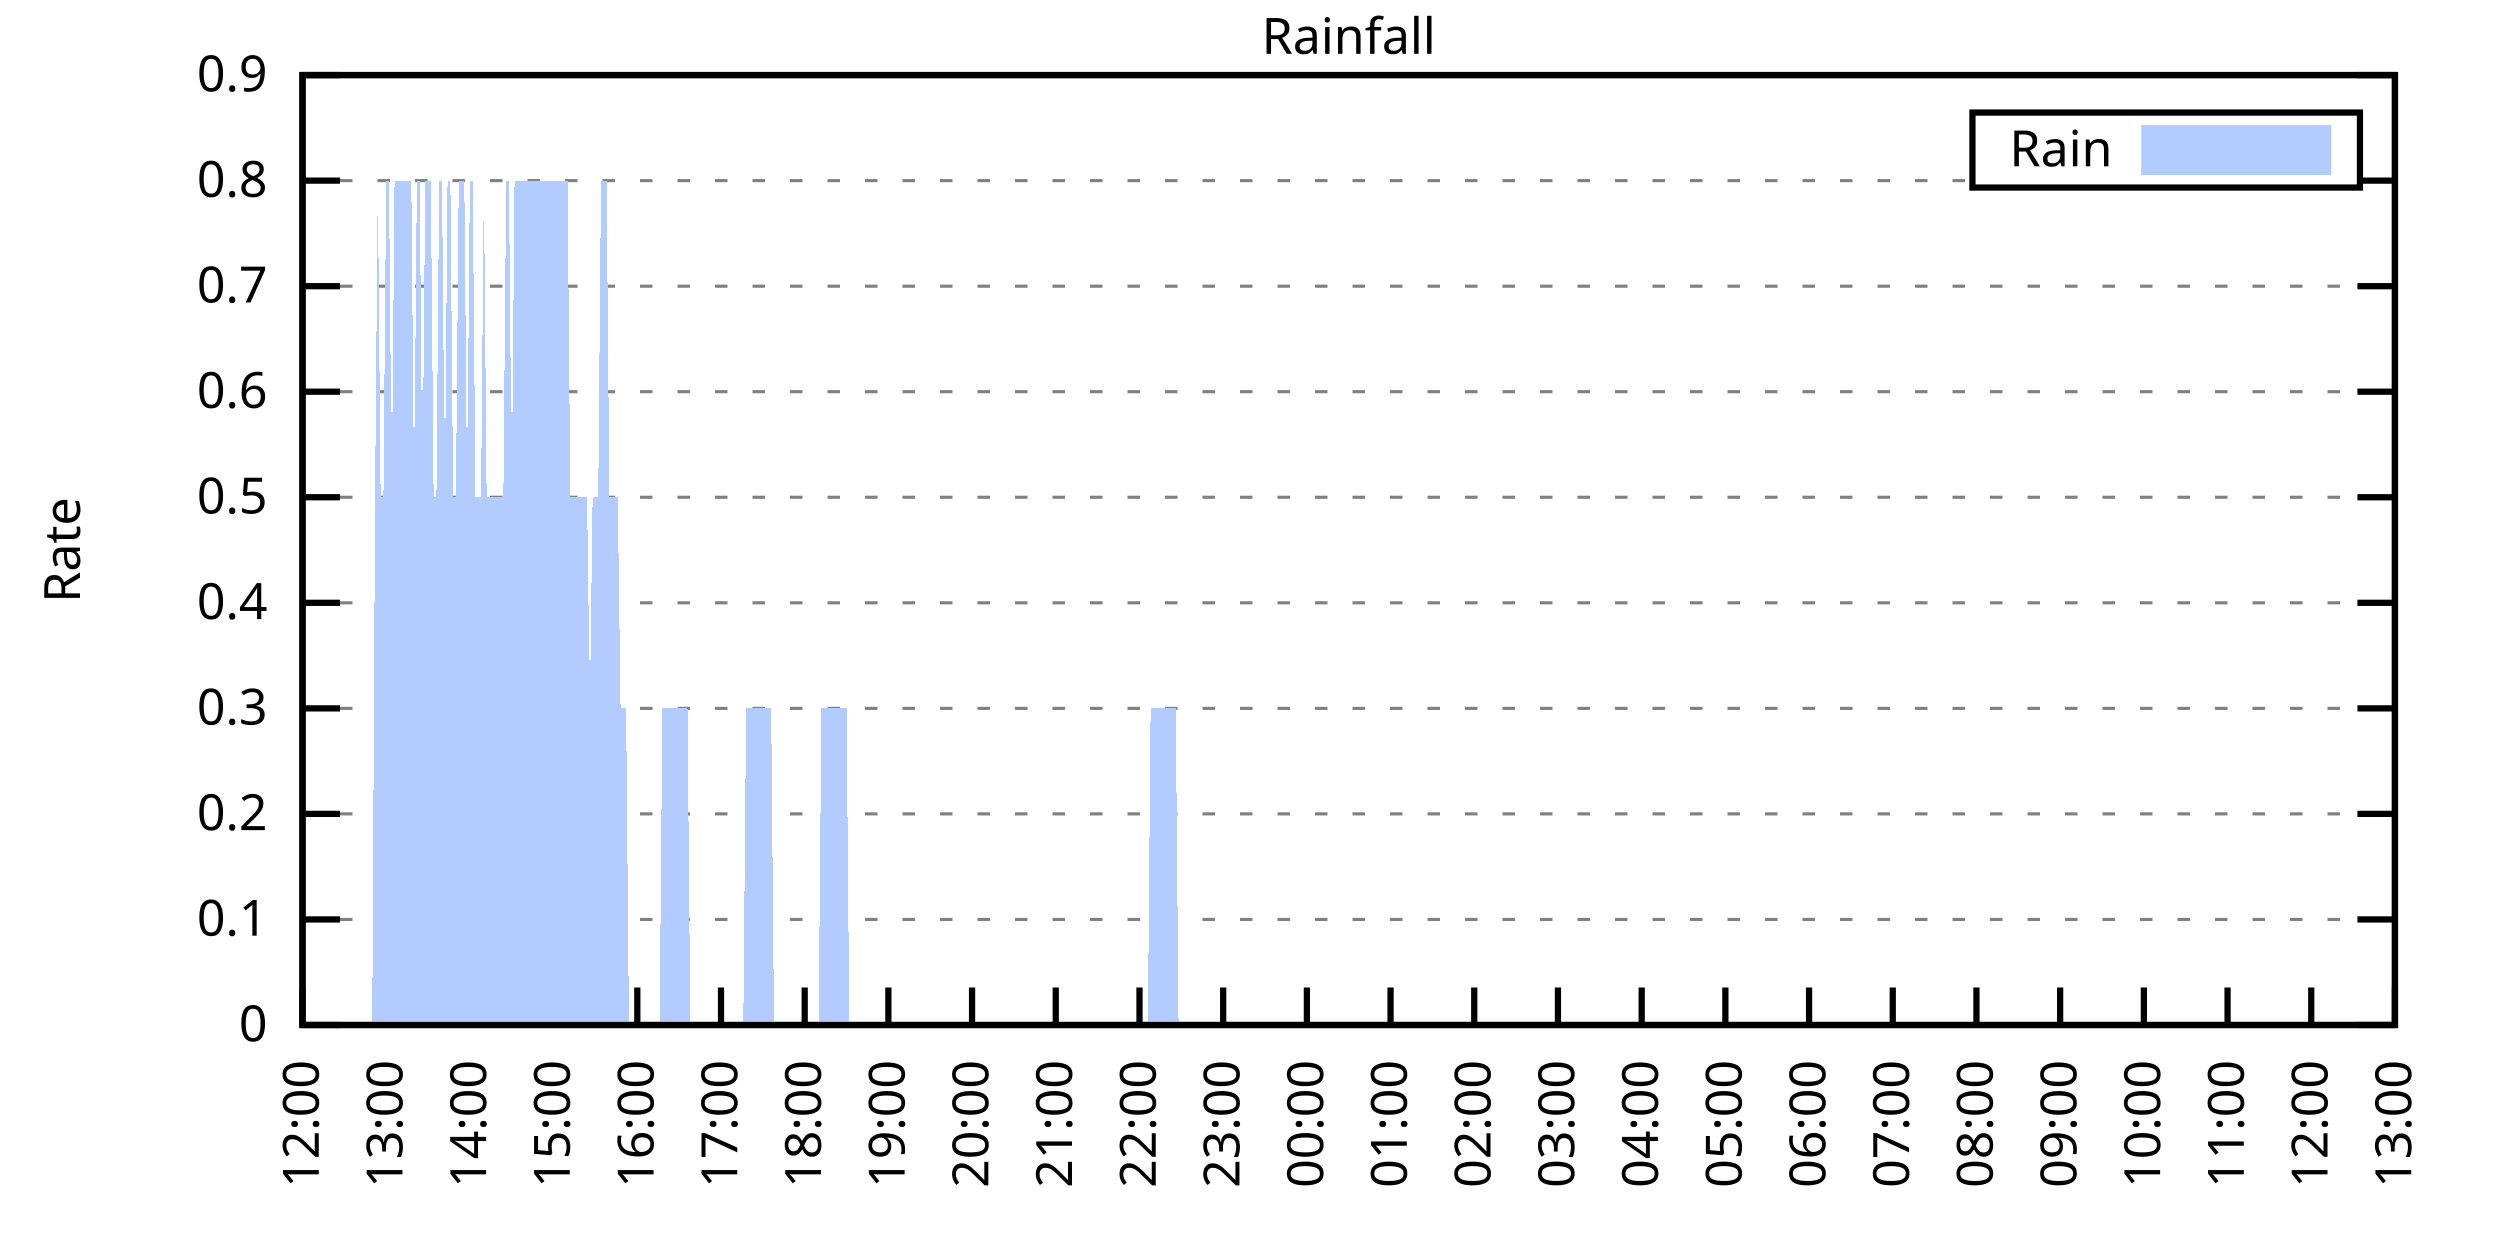
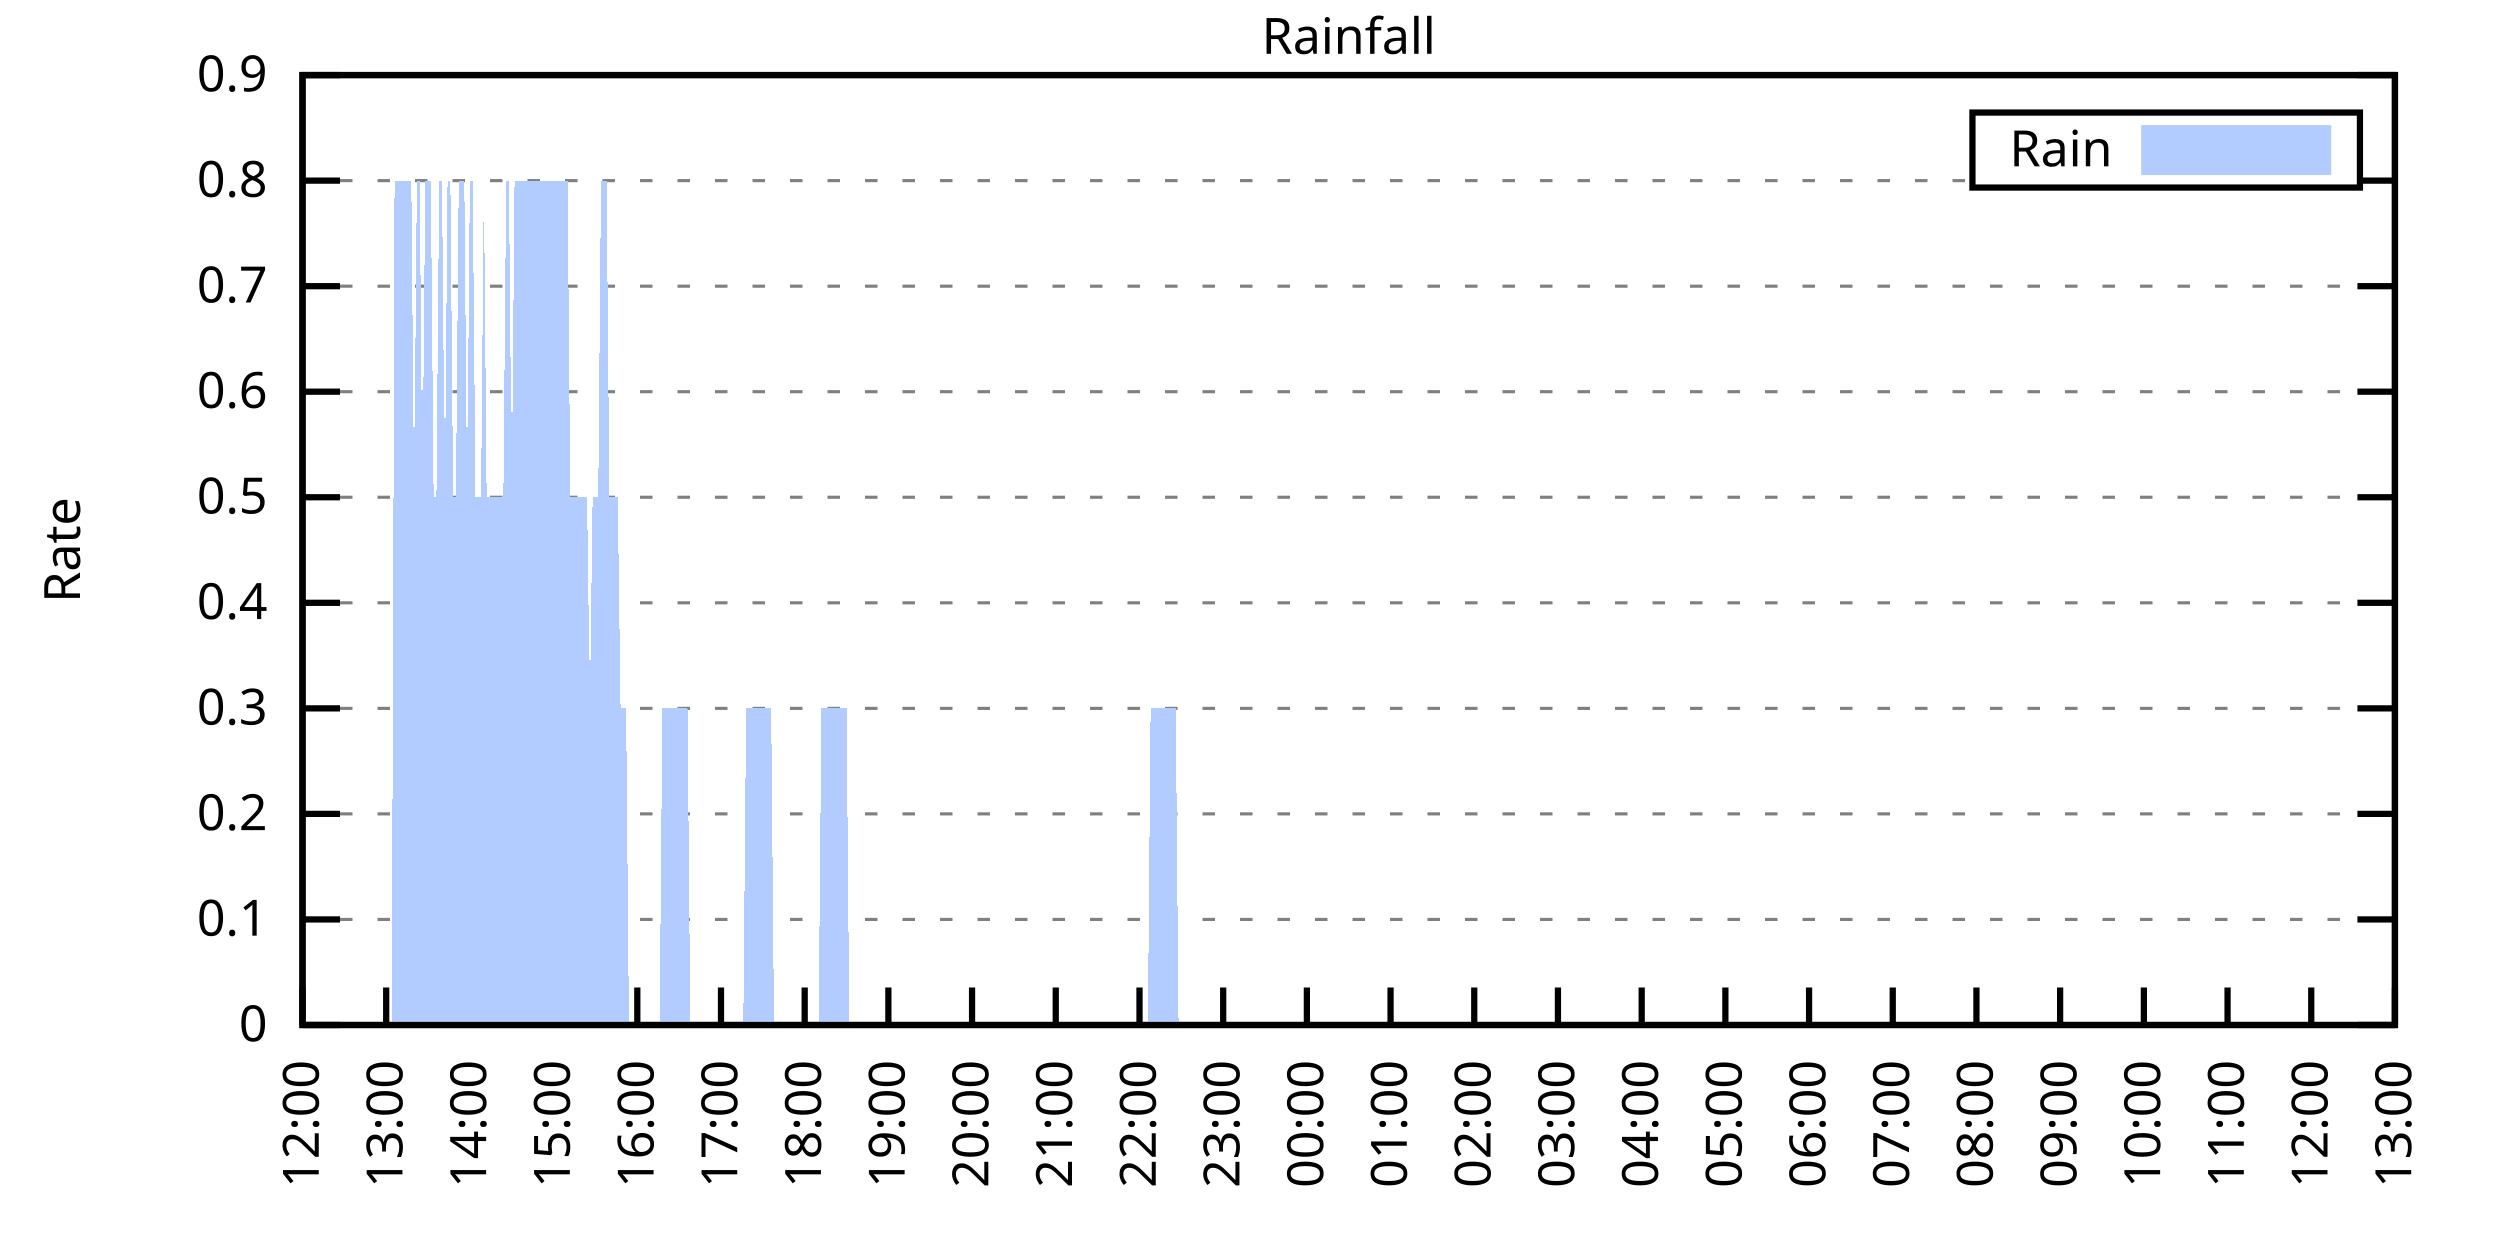
<svg xmlns="http://www.w3.org/2000/svg" xmlns:xlink="http://www.w3.org/1999/xlink" width="400" height="200" viewBox="0 0 400 200">
  <g id="gnuplot_canvas">
    <rect x="0" y="0" width="400" height="200" fill="none" />
    <defs>
      <circle id="gpDot" r="0.5" stroke-width="0.5" stroke="currentColor" />
      <path id="gpPt0" stroke-width="0.333" stroke="currentColor" d="M-1,0 h2 M0,-1 v2" />
      <path id="gpPt1" stroke-width="0.333" stroke="currentColor" d="M-1,-1 L1,1 M1,-1 L-1,1" />
      <path id="gpPt2" stroke-width="0.333" stroke="currentColor" d="M-1,0 L1,0 M0,-1 L0,1 M-1,-1 L1,1 M-1,1 L1,-1" />
      <rect id="gpPt3" stroke-width="0.333" stroke="currentColor" x="-1" y="-1" width="2" height="2" />
      <rect id="gpPt4" stroke-width="0.333" stroke="currentColor" fill="currentColor" x="-1" y="-1" width="2" height="2" />
      <circle id="gpPt5" stroke-width="0.333" stroke="currentColor" cx="0" cy="0" r="1" />
      <use xlink:href="#gpPt5" id="gpPt6" fill="currentColor" stroke="none" />
      <path id="gpPt7" stroke-width="0.333" stroke="currentColor" d="M0,-1.33 L-1.33,0.67 L1.33,0.67 z" />
      <use xlink:href="#gpPt7" id="gpPt8" fill="currentColor" stroke="none" />
      <use xlink:href="#gpPt7" id="gpPt9" stroke="currentColor" transform="rotate(180)" />
      <use xlink:href="#gpPt9" id="gpPt10" fill="currentColor" stroke="none" />
      <use xlink:href="#gpPt3" id="gpPt11" stroke="currentColor" transform="rotate(45)" />
      <use xlink:href="#gpPt11" id="gpPt12" fill="currentColor" stroke="none" />
      <path id="gpPt13" stroke-width="0.333" stroke="currentColor" d="M0,1.330 L1.265,0.411 L0.782,-1.067 L-0.782,-1.076 L-1.265,0.411 z" />
      <use xlink:href="#gpPt13" id="gpPt14" fill="currentColor" stroke="none" />
      <filter id="textbox" filterUnits="objectBoundingBox" x="0" y="0" height="1" width="1">
        <feFlood flood-color="white" flood-opacity="1" result="bgnd" />
        <feComposite in="SourceGraphic" in2="bgnd" operator="atop" />
      </filter>
      <filter id="greybox" filterUnits="objectBoundingBox" x="0" y="0" height="1" width="1">
        <feFlood flood-color="lightgrey" flood-opacity="1" result="grey" />
        <feComposite in="SourceGraphic" in2="grey" operator="atop" />
      </filter>
    </defs>
    <g fill="none" color="white" stroke="currentColor" stroke-width="1.00" stroke-linecap="butt" stroke-linejoin="miter">
</g>
    <g fill="none" color="black" stroke="currentColor" stroke-width="1.00" stroke-linecap="butt" stroke-linejoin="miter">
      <g stroke="none" shape-rendering="crispEdges">
        <polygon fill="rgb(255, 255, 255)" points="48.40,164.00 383.18,164.00 383.18,12.02 48.40,12.02 " />
      </g>
    </g>
    <g fill="none" color="black" stroke="currentColor" stroke-width="1.00" stroke-linecap="butt" stroke-linejoin="miter">
</g>
    <g fill="none" color="black" stroke="black" stroke-width="0.50" stroke-linecap="butt" stroke-linejoin="miter">
</g>
    <g fill="none" color="gray" stroke="currentColor" stroke-width="0.50" stroke-linecap="butt" stroke-linejoin="miter">
      <path stroke="gray" stroke-dasharray="2,4" class="gridline" d="M48.40,164.00 L383.19,164.00  " />
    </g>
    <g fill="none" color="gray" stroke="gray" stroke-width="1.00" stroke-linecap="butt" stroke-linejoin="miter">
</g>
    <g fill="none" color="black" stroke="currentColor" stroke-width="1.00" stroke-linecap="butt" stroke-linejoin="miter">
      <path stroke="black" d="M48.40,164.00 L54.40,164.00 M383.19,164.00 L377.19,164.00  " />
      <g transform="translate(42.80,166.60)" stroke="none" fill="black" font-family="Sans" font-size="8.00" text-anchor="end">
        <text>
          <tspan font-family="Sans"> 0</tspan>
        </text>
      </g>
    </g>
    <g fill="none" color="black" stroke="currentColor" stroke-width="1.00" stroke-linecap="butt" stroke-linejoin="miter">
</g>
    <g fill="none" color="black" stroke="black" stroke-width="0.50" stroke-linecap="butt" stroke-linejoin="miter">
</g>
    <g fill="none" color="gray" stroke="currentColor" stroke-width="0.50" stroke-linecap="butt" stroke-linejoin="miter">
      <path stroke="gray" stroke-dasharray="2,4" class="gridline" d="M48.40,147.11 L383.19,147.11  " />
    </g>
    <g fill="none" color="gray" stroke="gray" stroke-width="1.00" stroke-linecap="butt" stroke-linejoin="miter">
</g>
    <g fill="none" color="black" stroke="currentColor" stroke-width="1.00" stroke-linecap="butt" stroke-linejoin="miter">
      <path stroke="black" d="M48.40,147.11 L54.40,147.11 M383.19,147.11 L377.19,147.11  " />
      <g transform="translate(42.80,149.71)" stroke="none" fill="black" font-family="Sans" font-size="8.00" text-anchor="end">
        <text>
          <tspan font-family="Sans"> 0.1</tspan>
        </text>
      </g>
    </g>
    <g fill="none" color="black" stroke="currentColor" stroke-width="1.00" stroke-linecap="butt" stroke-linejoin="miter">
</g>
    <g fill="none" color="black" stroke="black" stroke-width="0.50" stroke-linecap="butt" stroke-linejoin="miter">
</g>
    <g fill="none" color="gray" stroke="currentColor" stroke-width="0.50" stroke-linecap="butt" stroke-linejoin="miter">
      <path stroke="gray" stroke-dasharray="2,4" class="gridline" d="M48.40,130.22 L383.19,130.22  " />
    </g>
    <g fill="none" color="gray" stroke="gray" stroke-width="1.00" stroke-linecap="butt" stroke-linejoin="miter">
</g>
    <g fill="none" color="black" stroke="currentColor" stroke-width="1.00" stroke-linecap="butt" stroke-linejoin="miter">
      <path stroke="black" d="M48.40,130.22 L54.40,130.22 M383.19,130.22 L377.19,130.22  " />
      <g transform="translate(42.80,132.82)" stroke="none" fill="black" font-family="Sans" font-size="8.00" text-anchor="end">
        <text>
          <tspan font-family="Sans"> 0.2</tspan>
        </text>
      </g>
    </g>
    <g fill="none" color="black" stroke="currentColor" stroke-width="1.00" stroke-linecap="butt" stroke-linejoin="miter">
</g>
    <g fill="none" color="black" stroke="black" stroke-width="0.50" stroke-linecap="butt" stroke-linejoin="miter">
</g>
    <g fill="none" color="gray" stroke="currentColor" stroke-width="0.50" stroke-linecap="butt" stroke-linejoin="miter">
      <path stroke="gray" stroke-dasharray="2,4" class="gridline" d="M48.40,113.34 L383.19,113.34  " />
    </g>
    <g fill="none" color="gray" stroke="gray" stroke-width="1.00" stroke-linecap="butt" stroke-linejoin="miter">
</g>
    <g fill="none" color="black" stroke="currentColor" stroke-width="1.00" stroke-linecap="butt" stroke-linejoin="miter">
      <path stroke="black" d="M48.40,113.34 L54.40,113.34 M383.19,113.34 L377.19,113.34  " />
      <g transform="translate(42.80,115.94)" stroke="none" fill="black" font-family="Sans" font-size="8.00" text-anchor="end">
        <text>
          <tspan font-family="Sans"> 0.3</tspan>
        </text>
      </g>
    </g>
    <g fill="none" color="black" stroke="currentColor" stroke-width="1.00" stroke-linecap="butt" stroke-linejoin="miter">
</g>
    <g fill="none" color="black" stroke="black" stroke-width="0.50" stroke-linecap="butt" stroke-linejoin="miter">
</g>
    <g fill="none" color="gray" stroke="currentColor" stroke-width="0.50" stroke-linecap="butt" stroke-linejoin="miter">
      <path stroke="gray" stroke-dasharray="2,4" class="gridline" d="M48.40,96.45 L383.19,96.45  " />
    </g>
    <g fill="none" color="gray" stroke="gray" stroke-width="1.00" stroke-linecap="butt" stroke-linejoin="miter">
</g>
    <g fill="none" color="black" stroke="currentColor" stroke-width="1.00" stroke-linecap="butt" stroke-linejoin="miter">
      <path stroke="black" d="M48.40,96.45 L54.40,96.45 M383.19,96.45 L377.19,96.45  " />
      <g transform="translate(42.80,99.05)" stroke="none" fill="black" font-family="Sans" font-size="8.00" text-anchor="end">
        <text>
          <tspan font-family="Sans"> 0.4</tspan>
        </text>
      </g>
    </g>
    <g fill="none" color="black" stroke="currentColor" stroke-width="1.00" stroke-linecap="butt" stroke-linejoin="miter">
</g>
    <g fill="none" color="black" stroke="black" stroke-width="0.50" stroke-linecap="butt" stroke-linejoin="miter">
</g>
    <g fill="none" color="gray" stroke="currentColor" stroke-width="0.50" stroke-linecap="butt" stroke-linejoin="miter">
      <path stroke="gray" stroke-dasharray="2,4" class="gridline" d="M48.40,79.56 L383.19,79.56  " />
    </g>
    <g fill="none" color="gray" stroke="gray" stroke-width="1.00" stroke-linecap="butt" stroke-linejoin="miter">
</g>
    <g fill="none" color="black" stroke="currentColor" stroke-width="1.00" stroke-linecap="butt" stroke-linejoin="miter">
      <path stroke="black" d="M48.40,79.56 L54.40,79.56 M383.19,79.56 L377.19,79.56  " />
      <g transform="translate(42.80,82.16)" stroke="none" fill="black" font-family="Sans" font-size="8.00" text-anchor="end">
        <text>
          <tspan font-family="Sans"> 0.5</tspan>
        </text>
      </g>
    </g>
    <g fill="none" color="black" stroke="currentColor" stroke-width="1.00" stroke-linecap="butt" stroke-linejoin="miter">
</g>
    <g fill="none" color="black" stroke="black" stroke-width="0.50" stroke-linecap="butt" stroke-linejoin="miter">
</g>
    <g fill="none" color="gray" stroke="currentColor" stroke-width="0.50" stroke-linecap="butt" stroke-linejoin="miter">
      <path stroke="gray" stroke-dasharray="2,4" class="gridline" d="M48.40,62.67 L383.19,62.67  " />
    </g>
    <g fill="none" color="gray" stroke="gray" stroke-width="1.00" stroke-linecap="butt" stroke-linejoin="miter">
</g>
    <g fill="none" color="black" stroke="currentColor" stroke-width="1.00" stroke-linecap="butt" stroke-linejoin="miter">
      <path stroke="black" d="M48.40,62.67 L54.40,62.67 M383.19,62.67 L377.19,62.67  " />
      <g transform="translate(42.80,65.27)" stroke="none" fill="black" font-family="Sans" font-size="8.00" text-anchor="end">
        <text>
          <tspan font-family="Sans"> 0.6</tspan>
        </text>
      </g>
    </g>
    <g fill="none" color="black" stroke="currentColor" stroke-width="1.00" stroke-linecap="butt" stroke-linejoin="miter">
</g>
    <g fill="none" color="black" stroke="black" stroke-width="0.50" stroke-linecap="butt" stroke-linejoin="miter">
</g>
    <g fill="none" color="gray" stroke="currentColor" stroke-width="0.50" stroke-linecap="butt" stroke-linejoin="miter">
      <path stroke="gray" stroke-dasharray="2,4" class="gridline" d="M48.40,45.79 L383.19,45.79  " />
    </g>
    <g fill="none" color="gray" stroke="gray" stroke-width="1.00" stroke-linecap="butt" stroke-linejoin="miter">
</g>
    <g fill="none" color="black" stroke="currentColor" stroke-width="1.00" stroke-linecap="butt" stroke-linejoin="miter">
      <path stroke="black" d="M48.40,45.79 L54.40,45.79 M383.19,45.79 L377.19,45.79  " />
      <g transform="translate(42.80,48.39)" stroke="none" fill="black" font-family="Sans" font-size="8.00" text-anchor="end">
        <text>
          <tspan font-family="Sans"> 0.7</tspan>
        </text>
      </g>
    </g>
    <g fill="none" color="black" stroke="currentColor" stroke-width="1.00" stroke-linecap="butt" stroke-linejoin="miter">
</g>
    <g fill="none" color="black" stroke="black" stroke-width="0.50" stroke-linecap="butt" stroke-linejoin="miter">
</g>
    <g fill="none" color="gray" stroke="currentColor" stroke-width="0.50" stroke-linecap="butt" stroke-linejoin="miter">
      <path stroke="gray" stroke-dasharray="2,4" class="gridline" d="M48.40,28.90 L315.59,28.90 M377.59,28.90 L383.19,28.90  " />
    </g>
    <g fill="none" color="gray" stroke="gray" stroke-width="1.00" stroke-linecap="butt" stroke-linejoin="miter">
</g>
    <g fill="none" color="black" stroke="currentColor" stroke-width="1.00" stroke-linecap="butt" stroke-linejoin="miter">
      <path stroke="black" d="M48.40,28.90 L54.40,28.90 M383.19,28.90 L377.19,28.90  " />
      <g transform="translate(42.80,31.50)" stroke="none" fill="black" font-family="Sans" font-size="8.00" text-anchor="end">
        <text>
          <tspan font-family="Sans"> 0.8</tspan>
        </text>
      </g>
    </g>
    <g fill="none" color="black" stroke="currentColor" stroke-width="1.00" stroke-linecap="butt" stroke-linejoin="miter">
</g>
    <g fill="none" color="black" stroke="black" stroke-width="0.50" stroke-linecap="butt" stroke-linejoin="miter">
</g>
    <g fill="none" color="gray" stroke="currentColor" stroke-width="0.50" stroke-linecap="butt" stroke-linejoin="miter">
      <path stroke="gray" stroke-dasharray="2,4" class="gridline" d="M48.40,12.01 L383.19,12.01  " />
    </g>
    <g fill="none" color="gray" stroke="gray" stroke-width="1.00" stroke-linecap="butt" stroke-linejoin="miter">
</g>
    <g fill="none" color="black" stroke="currentColor" stroke-width="1.00" stroke-linecap="butt" stroke-linejoin="miter">
      <path stroke="black" d="M48.40,12.01 L54.40,12.01 M383.19,12.01 L377.19,12.01  " />
      <g transform="translate(42.80,14.61)" stroke="none" fill="black" font-family="Sans" font-size="8.00" text-anchor="end">
        <text>
          <tspan font-family="Sans"> 0.9</tspan>
        </text>
      </g>
    </g>
    <g fill="none" color="black" stroke="currentColor" stroke-width="1.00" stroke-linecap="butt" stroke-linejoin="miter">
      <path stroke="black" d="M48.40,164.00 L48.40,158.00  " />
      <g transform="translate(51.00,169.60) rotate(270.00)" stroke="none" fill="black" font-family="Sans" font-size="8.00" text-anchor="end">
        <text>
          <tspan font-family="Sans">12:00</tspan>
        </text>
      </g>
    </g>
    <g fill="none" color="black" stroke="currentColor" stroke-width="1.00" stroke-linecap="butt" stroke-linejoin="miter">
      <path stroke="black" d="M61.79,164.00 L61.79,158.00  " />
      <g transform="translate(64.39,169.60) rotate(270.00)" stroke="none" fill="black" font-family="Sans" font-size="8.00" text-anchor="end">
        <text>
          <tspan font-family="Sans">13:00</tspan>
        </text>
      </g>
    </g>
    <g fill="none" color="black" stroke="currentColor" stroke-width="1.00" stroke-linecap="butt" stroke-linejoin="miter">
      <path stroke="black" d="M75.18,164.00 L75.18,158.00  " />
      <g transform="translate(77.78,169.60) rotate(270.00)" stroke="none" fill="black" font-family="Sans" font-size="8.00" text-anchor="end">
        <text>
          <tspan font-family="Sans">14:00</tspan>
        </text>
      </g>
    </g>
    <g fill="none" color="black" stroke="currentColor" stroke-width="1.00" stroke-linecap="butt" stroke-linejoin="miter">
      <path stroke="black" d="M88.57,164.00 L88.57,158.00  " />
      <g transform="translate(91.17,169.60) rotate(270.00)" stroke="none" fill="black" font-family="Sans" font-size="8.00" text-anchor="end">
        <text>
          <tspan font-family="Sans">15:00</tspan>
        </text>
      </g>
    </g>
    <g fill="none" color="black" stroke="currentColor" stroke-width="1.00" stroke-linecap="butt" stroke-linejoin="miter">
      <path stroke="black" d="M101.97,164.00 L101.97,158.00  " />
      <g transform="translate(104.57,169.60) rotate(270.00)" stroke="none" fill="black" font-family="Sans" font-size="8.00" text-anchor="end">
        <text>
          <tspan font-family="Sans">16:00</tspan>
        </text>
      </g>
    </g>
    <g fill="none" color="black" stroke="currentColor" stroke-width="1.00" stroke-linecap="butt" stroke-linejoin="miter">
      <path stroke="black" d="M115.36,164.00 L115.36,158.00  " />
      <g transform="translate(117.96,169.60) rotate(270.00)" stroke="none" fill="black" font-family="Sans" font-size="8.00" text-anchor="end">
        <text>
          <tspan font-family="Sans">17:00</tspan>
        </text>
      </g>
    </g>
    <g fill="none" color="black" stroke="currentColor" stroke-width="1.00" stroke-linecap="butt" stroke-linejoin="miter">
      <path stroke="black" d="M128.75,164.00 L128.75,158.00  " />
      <g transform="translate(131.35,169.60) rotate(270.00)" stroke="none" fill="black" font-family="Sans" font-size="8.00" text-anchor="end">
        <text>
          <tspan font-family="Sans">18:00</tspan>
        </text>
      </g>
    </g>
    <g fill="none" color="black" stroke="currentColor" stroke-width="1.00" stroke-linecap="butt" stroke-linejoin="miter">
      <path stroke="black" d="M142.14,164.00 L142.14,158.00  " />
      <g transform="translate(144.74,169.60) rotate(270.00)" stroke="none" fill="black" font-family="Sans" font-size="8.00" text-anchor="end">
        <text>
          <tspan font-family="Sans">19:00</tspan>
        </text>
      </g>
    </g>
    <g fill="none" color="black" stroke="currentColor" stroke-width="1.00" stroke-linecap="butt" stroke-linejoin="miter">
      <path stroke="black" d="M155.53,164.00 L155.53,158.00  " />
      <g transform="translate(158.13,169.60) rotate(270.00)" stroke="none" fill="black" font-family="Sans" font-size="8.00" text-anchor="end">
        <text>
          <tspan font-family="Sans">20:00</tspan>
        </text>
      </g>
    </g>
    <g fill="none" color="black" stroke="currentColor" stroke-width="1.00" stroke-linecap="butt" stroke-linejoin="miter">
      <path stroke="black" d="M168.92,164.00 L168.92,158.00  " />
      <g transform="translate(171.52,169.60) rotate(270.00)" stroke="none" fill="black" font-family="Sans" font-size="8.00" text-anchor="end">
        <text>
          <tspan font-family="Sans">21:00</tspan>
        </text>
      </g>
    </g>
    <g fill="none" color="black" stroke="currentColor" stroke-width="1.00" stroke-linecap="butt" stroke-linejoin="miter">
      <path stroke="black" d="M182.32,164.00 L182.32,158.00  " />
      <g transform="translate(184.92,169.60) rotate(270.00)" stroke="none" fill="black" font-family="Sans" font-size="8.00" text-anchor="end">
        <text>
          <tspan font-family="Sans">22:00</tspan>
        </text>
      </g>
    </g>
    <g fill="none" color="black" stroke="currentColor" stroke-width="1.00" stroke-linecap="butt" stroke-linejoin="miter">
      <path stroke="black" d="M195.71,164.00 L195.71,158.00  " />
      <g transform="translate(198.31,169.60) rotate(270.00)" stroke="none" fill="black" font-family="Sans" font-size="8.00" text-anchor="end">
        <text>
          <tspan font-family="Sans">23:00</tspan>
        </text>
      </g>
    </g>
    <g fill="none" color="black" stroke="currentColor" stroke-width="1.00" stroke-linecap="butt" stroke-linejoin="miter">
      <path stroke="black" d="M209.10,164.00 L209.10,158.00  " />
      <g transform="translate(211.70,169.60) rotate(270.00)" stroke="none" fill="black" font-family="Sans" font-size="8.00" text-anchor="end">
        <text>
          <tspan font-family="Sans">00:00</tspan>
        </text>
      </g>
    </g>
    <g fill="none" color="black" stroke="currentColor" stroke-width="1.00" stroke-linecap="butt" stroke-linejoin="miter">
      <path stroke="black" d="M222.49,164.00 L222.49,158.00  " />
      <g transform="translate(225.09,169.60) rotate(270.00)" stroke="none" fill="black" font-family="Sans" font-size="8.00" text-anchor="end">
        <text>
          <tspan font-family="Sans">01:00</tspan>
        </text>
      </g>
    </g>
    <g fill="none" color="black" stroke="currentColor" stroke-width="1.00" stroke-linecap="butt" stroke-linejoin="miter">
      <path stroke="black" d="M235.88,164.00 L235.88,158.00  " />
      <g transform="translate(238.48,169.60) rotate(270.00)" stroke="none" fill="black" font-family="Sans" font-size="8.00" text-anchor="end">
        <text>
          <tspan font-family="Sans">02:00</tspan>
        </text>
      </g>
    </g>
    <g fill="none" color="black" stroke="currentColor" stroke-width="1.00" stroke-linecap="butt" stroke-linejoin="miter">
      <path stroke="black" d="M249.27,164.00 L249.27,158.00  " />
      <g transform="translate(251.87,169.60) rotate(270.00)" stroke="none" fill="black" font-family="Sans" font-size="8.00" text-anchor="end">
        <text>
          <tspan font-family="Sans">03:00</tspan>
        </text>
      </g>
    </g>
    <g fill="none" color="black" stroke="currentColor" stroke-width="1.00" stroke-linecap="butt" stroke-linejoin="miter">
      <path stroke="black" d="M262.67,164.00 L262.67,158.00  " />
      <g transform="translate(265.27,169.60) rotate(270.00)" stroke="none" fill="black" font-family="Sans" font-size="8.00" text-anchor="end">
        <text>
          <tspan font-family="Sans">04:00</tspan>
        </text>
      </g>
    </g>
    <g fill="none" color="black" stroke="currentColor" stroke-width="1.00" stroke-linecap="butt" stroke-linejoin="miter">
      <path stroke="black" d="M276.06,164.00 L276.06,158.00  " />
      <g transform="translate(278.66,169.60) rotate(270.00)" stroke="none" fill="black" font-family="Sans" font-size="8.00" text-anchor="end">
        <text>
          <tspan font-family="Sans">05:00</tspan>
        </text>
      </g>
    </g>
    <g fill="none" color="black" stroke="currentColor" stroke-width="1.00" stroke-linecap="butt" stroke-linejoin="miter">
      <path stroke="black" d="M289.45,164.00 L289.45,158.00  " />
      <g transform="translate(292.05,169.60) rotate(270.00)" stroke="none" fill="black" font-family="Sans" font-size="8.00" text-anchor="end">
        <text>
          <tspan font-family="Sans">06:00</tspan>
        </text>
      </g>
    </g>
    <g fill="none" color="black" stroke="currentColor" stroke-width="1.00" stroke-linecap="butt" stroke-linejoin="miter">
      <path stroke="black" d="M302.84,164.00 L302.84,158.00  " />
      <g transform="translate(305.44,169.60) rotate(270.00)" stroke="none" fill="black" font-family="Sans" font-size="8.00" text-anchor="end">
        <text>
          <tspan font-family="Sans">07:00</tspan>
        </text>
      </g>
    </g>
    <g fill="none" color="black" stroke="currentColor" stroke-width="1.00" stroke-linecap="butt" stroke-linejoin="miter">
      <path stroke="black" d="M316.23,164.00 L316.23,158.00  " />
      <g transform="translate(318.83,169.60) rotate(270.00)" stroke="none" fill="black" font-family="Sans" font-size="8.00" text-anchor="end">
        <text>
          <tspan font-family="Sans">08:00</tspan>
        </text>
      </g>
    </g>
    <g fill="none" color="black" stroke="currentColor" stroke-width="1.00" stroke-linecap="butt" stroke-linejoin="miter">
      <path stroke="black" d="M329.62,164.00 L329.62,158.00  " />
      <g transform="translate(332.22,169.60) rotate(270.00)" stroke="none" fill="black" font-family="Sans" font-size="8.00" text-anchor="end">
        <text>
          <tspan font-family="Sans">09:00</tspan>
        </text>
      </g>
    </g>
    <g fill="none" color="black" stroke="currentColor" stroke-width="1.00" stroke-linecap="butt" stroke-linejoin="miter">
      <path stroke="black" d="M343.02,164.00 L343.02,158.00  " />
      <g transform="translate(345.62,169.60) rotate(270.00)" stroke="none" fill="black" font-family="Sans" font-size="8.00" text-anchor="end">
        <text>
          <tspan font-family="Sans">10:00</tspan>
        </text>
      </g>
    </g>
    <g fill="none" color="black" stroke="currentColor" stroke-width="1.00" stroke-linecap="butt" stroke-linejoin="miter">
      <path stroke="black" d="M356.41,164.00 L356.41,158.00  " />
      <g transform="translate(359.01,169.60) rotate(270.00)" stroke="none" fill="black" font-family="Sans" font-size="8.00" text-anchor="end">
        <text>
          <tspan font-family="Sans">11:00</tspan>
        </text>
      </g>
    </g>
    <g fill="none" color="black" stroke="currentColor" stroke-width="1.00" stroke-linecap="butt" stroke-linejoin="miter">
      <path stroke="black" d="M369.80,164.00 L369.80,158.00  " />
      <g transform="translate(372.40,169.60) rotate(270.00)" stroke="none" fill="black" font-family="Sans" font-size="8.00" text-anchor="end">
        <text>
          <tspan font-family="Sans">12:00</tspan>
        </text>
      </g>
    </g>
    <g fill="none" color="black" stroke="currentColor" stroke-width="1.00" stroke-linecap="butt" stroke-linejoin="miter">
      <path stroke="black" d="M383.19,164.00 L383.19,158.00  " />
      <g transform="translate(385.79,169.60) rotate(270.00)" stroke="none" fill="black" font-family="Sans" font-size="8.00" text-anchor="end">
        <text>
          <tspan font-family="Sans">13:00</tspan>
        </text>
      </g>
    </g>
    <g fill="none" color="black" stroke="currentColor" stroke-width="1.00" stroke-linecap="butt" stroke-linejoin="miter">
</g>
    <g fill="none" color="black" stroke="currentColor" stroke-width="1.00" stroke-linecap="butt" stroke-linejoin="miter">
      <path stroke="black" d="M48.40,12.01 L48.40,164.00 L383.19,164.00 L383.19,12.01 L48.40,12.01 Z  " />
    </g>
    <g fill="none" color="black" stroke="currentColor" stroke-width="1.00" stroke-linecap="butt" stroke-linejoin="miter">
</g>
    <g fill="none" color="black" stroke="currentColor" stroke-width="1.00" stroke-linecap="butt" stroke-linejoin="miter">
      <path stroke="black" d="M315.59,30.01 L315.59,18.01 L377.59,18.01 L377.59,30.01 L315.59,30.01 Z  " />
    </g>
    <g id="Rainfall_plot_1">
      <g fill="none" color="white" stroke="black" stroke-width="2.00" stroke-linecap="butt" stroke-linejoin="miter">
</g>
      <g fill="none" color="black" stroke="currentColor" stroke-width="2.00" stroke-linecap="butt" stroke-linejoin="miter">
        <g transform="translate(337.99,26.61)" stroke="none" fill="black" font-family="Sans" font-size="8.00" text-anchor="end">
          <text>
            <tspan font-family="Sans">Rain</tspan>
          </text>
        </g>
      </g>
      <g fill="none" color="black" stroke="currentColor" stroke-width="2.00" stroke-linecap="butt" stroke-linejoin="miter">
        <g stroke="none" shape-rendering="crispEdges">
          <polygon fill="rgb(178, 204, 255)" points="343.59,27.01 371.99,27.01 371.99,21.01 343.59,21.01 " />
        </g>
        <path stroke="rgb(178, 204, 255)" d="M343.59,27.01 L371.99,27.01 L371.99,21.01 L343.59,21.01 L343.59,27.01 Z  " />
      </g>
      <g fill="none" color="black" stroke="currentColor" stroke-width="2.00" stroke-linecap="butt" stroke-linejoin="miter">
        <g stroke="none" shape-rendering="crispEdges">
-           <polygon fill="rgb(178, 204, 255)" points="55.54,164.00 55.99,164.00 56.43,164.00 56.88,164.00 57.33,164.00 57.77,164.00 58.22,164.00 58.67,164.00 59.11,164.00 59.56,164.00 60.01,79.56 60.45,28.90 60.90,79.56 61.35,79.56 61.79,28.90 62.24,28.90 62.68,79.56 63.13,28.90 63.58,28.90 64.02,28.90 64.47,28.90 64.92,28.90 65.36,28.90 65.81,28.90 66.26,79.56 66.70,28.90 67.15,28.90 67.59,79.56 68.04,28.90 68.49,28.90 68.93,28.90 69.38,79.56 69.83,79.56 70.27,28.90 70.72,28.90 71.17,79.56 71.61,28.90 72.06,28.90 72.50,79.56 72.95,79.56 73.40,28.90 73.84,28.90 74.29,28.90 74.74,79.56 75.18,28.90 75.63,28.90 76.08,79.56 76.52,79.56 76.97,79.56 77.42,28.90 77.86,79.56 78.31,79.56 78.75,79.56 79.20,79.56 79.65,79.56 80.09,79.56 80.54,79.56 80.99,28.90 81.43,28.90 81.88,79.56 82.33,28.90 82.77,28.90 83.22,28.90 83.66,28.90 84.11,28.90 84.56,28.90 85.00,28.90 85.45,28.90 85.90,28.90 86.34,28.90 86.79,28.90 87.24,28.90 87.68,28.90 88.13,28.90 88.57,28.90 89.02,28.90 89.47,28.90 89.91,28.90 90.36,28.90 90.81,28.90 91.25,79.56 91.70,79.56 92.15,79.56 92.59,79.56 93.04,79.56 93.49,79.56 93.93,79.56 94.38,113.34 94.82,79.56 95.27,79.56 95.72,79.56 96.16,28.90 96.61,28.90 97.06,28.90 97.50,79.56 97.95,79.56 98.40,79.56 98.84,79.56 99.29,113.34 99.73,113.34 100.18,113.34 100.63,164.00 101.07,164.00 101.52,164.00 101.97,164.00 102.41,164.00 102.86,164.00 103.31,164.00 103.75,164.00 104.20,164.00 104.64,164.00 105.09,164.00 105.54,164.00 105.98,113.34 106.43,113.34 106.88,113.34 107.32,113.34 107.77,113.34 108.22,113.34 108.66,113.34 109.11,113.34 109.55,113.34 110.00,113.34 110.45,164.00 110.89,164.00 111.34,164.00 111.79,164.00 112.23,164.00 112.68,164.00 113.13,164.00 113.57,164.00 114.02,164.00 114.47,164.00 114.91,164.00 115.36,164.00 115.80,164.00 116.25,164.00 116.70,164.00 117.14,164.00 117.59,164.00 118.04,164.00 118.48,164.00 118.93,164.00 119.38,113.34 119.82,113.34 120.27,113.34 120.71,113.34 121.16,113.34 121.61,113.34 122.05,113.34 122.50,113.34 122.95,113.34 123.39,113.34 123.84,164.00 124.29,164.00 124.73,164.00 125.18,164.00 125.62,164.00 126.07,164.00 126.52,164.00 126.96,164.00 127.41,164.00 127.86,164.00 128.30,164.00 128.75,164.00 129.20,164.00 129.64,164.00 130.09,164.00 130.54,164.00 130.98,164.00 131.43,113.34 131.87,113.34 132.32,113.34 132.77,113.34 133.21,113.34 133.66,113.34 134.11,113.34 134.55,113.34 135.00,113.34 135.45,113.34 135.89,164.00 136.34,164.00 136.78,164.00 137.23,164.00 137.68,164.00 138.12,164.00 138.57,164.00 139.02,164.00 139.46,164.00 139.91,164.00 140.36,164.00 140.80,164.00 141.25,164.00 141.69,164.00 142.14,164.00 142.59,164.00 143.03,164.00 143.48,164.00 143.93,164.00 144.37,164.00 144.82,164.00 145.27,164.00 145.71,164.00 146.16,164.00 146.61,164.00 147.05,164.00 147.50,164.00 147.94,164.00 148.39,164.00 148.84,164.00 149.28,164.00 149.73,164.00 150.18,164.00 150.62,164.00 151.07,164.00 151.52,164.00 151.96,164.00 152.41,164.00 152.85,164.00 153.30,164.00 153.75,164.00 154.19,164.00 154.64,164.00 155.09,164.00 155.53,164.00 155.98,164.00 156.43,164.00 156.87,164.00 157.32,164.00 157.76,164.00 158.21,164.00 158.66,164.00 159.10,164.00 159.55,164.00 160.00,164.00 160.44,164.00 160.89,164.00 161.34,164.00 161.78,164.00 162.23,164.00 162.67,164.00 163.12,164.00 163.57,164.00 164.01,164.00 164.46,164.00 164.91,164.00 165.35,164.00 165.80,164.00 166.25,164.00 166.69,164.00 167.14,164.00 167.59,164.00 168.03,164.00 168.48,164.00 168.92,164.00 169.37,164.00 169.82,164.00 170.26,164.00 170.71,164.00 171.16,164.00 171.60,164.00 172.05,164.00 172.50,164.00 172.94,164.00 173.39,164.00 173.83,164.00 174.28,164.00 174.73,164.00 175.17,164.00 175.62,164.00 176.07,164.00 176.51,164.00 176.96,164.00 177.41,164.00 177.85,164.00 178.30,164.00 178.74,164.00 179.19,164.00 179.64,164.00 180.08,164.00 180.53,164.00 180.98,164.00 181.42,164.00 181.87,164.00 182.32,164.00 182.76,164.00 183.21,164.00 183.66,164.00 184.10,113.34 184.55,113.34 184.99,113.34 185.44,113.34 185.89,113.34 186.33,113.34 186.78,113.34 187.23,113.34 187.67,113.34 188.12,113.34 188.57,164.00 189.01,164.00 189.46,164.00 189.90,164.00 190.35,164.00 190.80,164.00 191.24,164.00 191.69,164.00 192.14,164.00 192.58,164.00 193.03,164.00 193.48,164.00 193.92,164.00 194.37,164.00 194.81,164.00 195.26,164.00 195.71,164.00 196.15,164.00 196.60,164.00 197.05,164.00 197.49,164.00 197.94,164.00 198.39,164.00 198.83,164.00 199.28,164.00 199.73,164.00 200.17,164.00 200.62,164.00 201.06,164.00 201.51,164.00 201.96,164.00 202.40,164.00 202.85,164.00 203.30,164.00 203.74,164.00 204.19,164.00 204.64,164.00 205.08,164.00 205.53,164.00 205.97,164.00 206.42,164.00 206.87,164.00 207.31,164.00 207.76,164.00 208.21,164.00 208.65,164.00 209.10,164.00 209.55,164.00 209.99,164.00 210.44,164.00 210.88,164.00 211.33,164.00 211.78,164.00 212.22,164.00 212.67,164.00 213.12,164.00 213.56,164.00 214.01,164.00 214.46,164.00 214.90,164.00 215.35,164.00 215.80,164.00 216.24,164.00 216.69,164.00 217.13,164.00 217.58,164.00 218.03,164.00 218.47,164.00 218.92,164.00 219.37,164.00 219.81,164.00 220.26,164.00 220.71,164.00 221.15,164.00 221.60,164.00 222.04,164.00 222.49,164.00 222.94,164.00 223.38,164.00 223.83,164.00 224.28,164.00 224.72,164.00 225.17,164.00 225.62,164.00 226.06,164.00 226.51,164.00 226.95,164.00 227.40,164.00 227.85,164.00 228.29,164.00 228.74,164.00 229.19,164.00 229.63,164.00 230.08,164.00 230.53,164.00 230.97,164.00 231.42,164.00 231.86,164.00 232.31,164.00 232.76,164.00 233.20,164.00 233.65,164.00 234.10,164.00 234.54,164.00 234.99,164.00 235.44,164.00 235.88,164.00 236.33,164.00 236.78,164.00 237.22,164.00 237.67,164.00 238.11,164.00 238.56,164.00 239.01,164.00 239.45,164.00 239.90,164.00 240.35,164.00 240.79,164.00 241.24,164.00 241.69,164.00 242.13,164.00 242.58,164.00 243.02,164.00 243.47,164.00 243.92,164.00 244.36,164.00 244.81,164.00 245.26,164.00 245.70,164.00 246.15,164.00 246.60,164.00 247.04,164.00 247.49,164.00 247.93,164.00 248.38,164.00 248.83,164.00 249.27,164.00 249.72,164.00 250.17,164.00 250.61,164.00 251.06,164.00 251.51,164.00 251.95,164.00 252.40,164.00 252.85,164.00 253.29,164.00 253.74,164.00 254.18,164.00 254.63,164.00 255.08,164.00 255.52,164.00 255.97,164.00 256.42,164.00 256.86,164.00 257.31,164.00 257.76,164.00 258.20,164.00 258.65,164.00 259.09,164.00 259.54,164.00 259.99,164.00 260.43,164.00 260.88,164.00 261.33,164.00 261.77,164.00 262.22,164.00 262.67,164.00 263.11,164.00 263.56,164.00 264.00,164.00 264.45,164.00 264.90,164.00 265.34,164.00 265.79,164.00 266.24,164.00 266.68,164.00 267.13,164.00 267.58,164.00 268.02,164.00 268.47,164.00 268.92,164.00 269.36,164.00 269.81,164.00 270.25,164.00 270.70,164.00 271.15,164.00 271.59,164.00 272.04,164.00 272.49,164.00 272.93,164.00 273.38,164.00 273.83,164.00 274.27,164.00 274.72,164.00 275.16,164.00 275.61,164.00 276.06,164.00 276.50,164.00 276.95,164.00 277.40,164.00 277.84,164.00 278.29,164.00 278.74,164.00 279.18,164.00 279.63,164.00 280.07,164.00 280.52,164.00 280.97,164.00 281.41,164.00 281.86,164.00 282.31,164.00 282.75,164.00 283.20,164.00 283.65,164.00 284.09,164.00 284.54,164.00 284.98,164.00 285.43,164.00 285.88,164.00 286.32,164.00 286.77,164.00 287.22,164.00 287.66,164.00 288.11,164.00 288.56,164.00 289.00,164.00 289.45,164.00 289.90,164.00 290.34,164.00 290.79,164.00 291.23,164.00 291.68,164.00 292.13,164.00 292.57,164.00 293.02,164.00 293.47,164.00 293.91,164.00 294.36,164.00 294.81,164.00 295.25,164.00 295.70,164.00 296.14,164.00 296.59,164.00 297.04,164.00 297.48,164.00 297.93,164.00 298.38,164.00 298.82,164.00 299.27,164.00 299.72,164.00 300.16,164.00 300.61,164.00 301.05,164.00 301.50,164.00 301.95,164.00 302.39,164.00 302.84,164.00 303.29,164.00 303.73,164.00 304.18,164.00 304.63,164.00 305.07,164.00 305.52,164.00 305.97,164.00 306.41,164.00 306.86,164.00 307.30,164.00 307.75,164.00 308.20,164.00 308.64,164.00 309.09,164.00 309.54,164.00 309.98,164.00 310.43,164.00 310.88,164.00 311.32,164.00 311.77,164.00 312.21,164.00 312.66,164.00 313.11,164.00 313.55,164.00 314.00,164.00 314.45,164.00 314.89,164.00 315.34,164.00 315.79,164.00 316.23,164.00 316.68,164.00 317.12,164.00 317.57,164.00 318.02,164.00 318.46,164.00 318.91,164.00 319.36,164.00 319.80,164.00 320.25,164.00 320.70,164.00 321.14,164.00 321.59,164.00 322.04,164.00 322.48,164.00 322.93,164.00 323.37,164.00 323.82,164.00 324.27,164.00 324.71,164.00 325.16,164.00 325.61,164.00 326.05,164.00 326.50,164.00 326.95,164.00 327.39,164.00 327.84,164.00 328.28,164.00 328.73,164.00 329.18,164.00 329.62,164.00 330.07,164.00 330.52,164.00 330.96,164.00 331.41,164.00 331.86,164.00 332.30,164.00 332.75,164.00 333.19,164.00 333.64,164.00 334.09,164.00 334.53,164.00 334.98,164.00 335.43,164.00 335.87,164.00 336.32,164.00 336.77,164.00 337.21,164.00 337.66,164.00 338.10,164.00 338.55,164.00 339.00,164.00 339.44,164.00 339.89,164.00 340.34,164.00 340.78,164.00 341.23,164.00 341.68,164.00 342.12,164.00 342.57,164.00 343.02,164.00 343.46,164.00 343.91,164.00 344.35,164.00 344.80,164.00 345.25,164.00 345.69,164.00 346.14,164.00 346.59,164.00 347.03,164.00 347.48,164.00 347.93,164.00 348.37,164.00 348.82,164.00 349.26,164.00 349.71,164.00 350.16,164.00 350.60,164.00 351.05,164.00 351.50,164.00 351.94,164.00 352.39,164.00 352.84,164.00 353.28,164.00 353.73,164.00 354.17,164.00 354.62,164.00 355.07,164.00 355.51,164.00 355.96,164.00 356.41,164.00 356.85,164.00 357.30,164.00 357.75,164.00 358.19,164.00 358.64,164.00 359.09,164.00 359.53,164.00 359.98,164.00 360.42,164.00 360.87,164.00 361.32,164.00 361.76,164.00 362.21,164.00 362.66,164.00 363.10,164.00 363.55,164.00 364.00,164.00 364.44,164.00 364.89,164.00 365.33,164.00 365.78,164.00 366.23,164.00 366.67,164.00 367.12,164.00 367.57,164.00 368.01,164.00 368.46,164.00 368.91,164.00 369.35,164.00 369.80,164.00 370.24,164.00 370.69,164.00 371.14,164.00 371.58,164.00 372.03,164.00 372.48,164.00 372.92,164.00 373.37,164.00 373.82,164.00 374.26,164.00 374.71,164.00 375.16,164.00 375.60,164.00 376.05,164.00 376.49,164.00 376.49,164.00 55.54,164.00 " />
+           <polygon fill="rgb(178, 204, 255)" points="58.67,164.00 59.11,164.00 59.56,164.00 60.01,164.00 60.45,164.00 60.90,164.00 61.35,164.00 61.79,164.00 62.24,164.00 62.68,164.00 63.13,28.90 63.58,28.90 64.02,28.90 64.47,28.90 64.92,28.90 65.36,28.90 65.81,28.90 66.26,79.56 66.70,28.90 67.15,28.90 67.59,79.56 68.04,28.90 68.49,28.90 68.93,28.90 69.38,79.56 69.83,79.56 70.27,28.90 70.72,28.90 71.17,79.56 71.61,28.90 72.06,28.90 72.50,79.56 72.95,79.56 73.40,28.90 73.84,28.90 74.29,28.90 74.74,79.56 75.18,28.90 75.63,28.90 76.08,79.56 76.52,79.56 76.97,79.56 77.42,28.90 77.86,79.56 78.31,79.56 78.75,79.56 79.20,79.56 79.65,79.56 80.09,79.56 80.54,79.56 80.99,28.90 81.43,28.90 81.88,79.56 82.33,28.90 82.77,28.90 83.22,28.90 83.66,28.90 84.11,28.90 84.56,28.90 85.00,28.90 85.45,28.90 85.90,28.90 86.34,28.90 86.79,28.90 87.24,28.90 87.68,28.90 88.13,28.90 88.57,28.90 89.02,28.90 89.47,28.90 89.91,28.90 90.36,28.90 90.81,28.90 91.25,79.56 91.70,79.56 92.15,79.56 92.59,79.56 93.04,79.56 93.49,79.56 93.93,79.56 94.38,113.34 94.82,79.56 95.27,79.56 95.72,79.56 96.16,28.90 96.61,28.90 97.06,28.90 97.50,79.56 97.95,79.56 98.40,79.56 98.84,79.56 99.29,113.34 99.73,113.34 100.18,113.34 100.63,164.00 101.07,164.00 101.52,164.00 101.97,164.00 102.41,164.00 102.86,164.00 103.31,164.00 103.75,164.00 104.20,164.00 104.64,164.00 105.09,164.00 105.54,164.00 105.98,113.34 106.43,113.34 106.88,113.34 107.32,113.34 107.77,113.34 108.22,113.34 108.66,113.34 109.11,113.34 109.55,113.34 110.00,113.34 110.45,164.00 110.89,164.00 111.34,164.00 111.79,164.00 112.23,164.00 112.68,164.00 113.13,164.00 113.57,164.00 114.02,164.00 114.47,164.00 114.91,164.00 115.36,164.00 115.80,164.00 116.25,164.00 116.70,164.00 117.14,164.00 117.59,164.00 118.04,164.00 118.48,164.00 118.93,164.00 119.38,113.34 119.82,113.34 120.27,113.34 120.71,113.34 121.16,113.34 121.61,113.34 122.05,113.34 122.50,113.34 122.95,113.34 123.39,113.34 123.84,164.00 124.29,164.00 124.73,164.00 125.18,164.00 125.62,164.00 126.07,164.00 126.52,164.00 126.96,164.00 127.41,164.00 127.86,164.00 128.30,164.00 128.75,164.00 129.20,164.00 129.64,164.00 130.09,164.00 130.54,164.00 130.98,164.00 131.43,113.34 131.87,113.34 132.32,113.34 132.77,113.34 133.21,113.34 133.66,113.34 134.11,113.34 134.55,113.34 135.00,113.34 135.45,113.34 135.89,164.00 136.34,164.00 136.78,164.00 137.23,164.00 137.68,164.00 138.12,164.00 138.57,164.00 139.02,164.00 139.46,164.00 139.91,164.00 140.36,164.00 140.80,164.00 141.25,164.00 141.69,164.00 142.14,164.00 142.59,164.00 143.03,164.00 143.48,164.00 143.93,164.00 144.37,164.00 144.82,164.00 145.27,164.00 145.71,164.00 146.16,164.00 146.61,164.00 147.05,164.00 147.50,164.00 147.94,164.00 148.39,164.00 148.84,164.00 149.28,164.00 149.73,164.00 150.18,164.00 150.62,164.00 151.07,164.00 151.52,164.00 151.96,164.00 152.41,164.00 152.85,164.00 153.30,164.00 153.75,164.00 154.19,164.00 154.64,164.00 155.09,164.00 155.53,164.00 155.98,164.00 156.43,164.00 156.87,164.00 157.32,164.00 157.76,164.00 158.21,164.00 158.66,164.00 159.10,164.00 159.55,164.00 160.00,164.00 160.44,164.00 160.89,164.00 161.34,164.00 161.78,164.00 162.23,164.00 162.67,164.00 163.12,164.00 163.57,164.00 164.01,164.00 164.46,164.00 164.91,164.00 165.35,164.00 165.80,164.00 166.25,164.00 166.69,164.00 167.14,164.00 167.59,164.00 168.03,164.00 168.48,164.00 168.92,164.00 169.37,164.00 169.82,164.00 170.26,164.00 170.71,164.00 171.16,164.00 171.60,164.00 172.05,164.00 172.50,164.00 172.94,164.00 173.39,164.00 173.83,164.00 174.28,164.00 174.73,164.00 175.17,164.00 175.62,164.00 176.07,164.00 176.51,164.00 176.96,164.00 177.41,164.00 177.85,164.00 178.30,164.00 178.74,164.00 179.19,164.00 179.64,164.00 180.08,164.00 180.53,164.00 180.98,164.00 181.42,164.00 181.87,164.00 182.32,164.00 182.76,164.00 183.21,164.00 183.66,164.00 184.10,113.34 184.55,113.34 184.99,113.34 185.44,113.34 185.89,113.34 186.33,113.34 186.78,113.34 187.23,113.34 187.67,113.34 188.12,113.34 188.57,164.00 189.01,164.00 189.46,164.00 189.90,164.00 190.35,164.00 190.80,164.00 191.24,164.00 191.69,164.00 192.14,164.00 192.58,164.00 193.03,164.00 193.48,164.00 193.92,164.00 194.37,164.00 194.81,164.00 195.26,164.00 195.71,164.00 196.15,164.00 196.60,164.00 197.05,164.00 197.49,164.00 197.94,164.00 198.39,164.00 198.83,164.00 199.28,164.00 199.73,164.00 200.17,164.00 200.62,164.00 201.06,164.00 201.51,164.00 201.96,164.00 202.40,164.00 202.85,164.00 203.30,164.00 203.74,164.00 204.19,164.00 204.64,164.00 205.08,164.00 205.53,164.00 205.97,164.00 206.42,164.00 206.87,164.00 207.31,164.00 207.76,164.00 208.21,164.00 208.65,164.00 209.10,164.00 209.55,164.00 209.99,164.00 210.44,164.00 210.88,164.00 211.33,164.00 211.78,164.00 212.22,164.00 212.67,164.00 213.12,164.00 213.56,164.00 214.01,164.00 214.46,164.00 214.90,164.00 215.35,164.00 215.80,164.00 216.24,164.00 216.69,164.00 217.13,164.00 217.58,164.00 218.03,164.00 218.47,164.00 218.92,164.00 219.37,164.00 219.81,164.00 220.26,164.00 220.71,164.00 221.15,164.00 221.60,164.00 222.04,164.00 222.49,164.00 222.94,164.00 223.38,164.00 223.83,164.00 224.28,164.00 224.72,164.00 225.17,164.00 225.62,164.00 226.06,164.00 226.51,164.00 226.95,164.00 227.40,164.00 227.85,164.00 228.29,164.00 228.74,164.00 229.19,164.00 229.63,164.00 230.08,164.00 230.53,164.00 230.97,164.00 231.42,164.00 231.86,164.00 232.31,164.00 232.76,164.00 233.20,164.00 233.65,164.00 234.10,164.00 234.54,164.00 234.99,164.00 235.44,164.00 235.88,164.00 236.33,164.00 236.78,164.00 237.22,164.00 237.67,164.00 238.11,164.00 238.56,164.00 239.01,164.00 239.45,164.00 239.90,164.00 240.35,164.00 240.79,164.00 241.24,164.00 241.69,164.00 242.13,164.00 242.58,164.00 243.02,164.00 243.47,164.00 243.92,164.00 244.36,164.00 244.81,164.00 245.26,164.00 245.70,164.00 246.15,164.00 246.60,164.00 247.04,164.00 247.49,164.00 247.93,164.00 248.38,164.00 248.83,164.00 249.27,164.00 249.72,164.00 250.17,164.00 250.61,164.00 251.06,164.00 251.51,164.00 251.95,164.00 252.40,164.00 252.85,164.00 253.29,164.00 253.74,164.00 254.18,164.00 254.63,164.00 255.08,164.00 255.52,164.00 255.97,164.00 256.42,164.00 256.86,164.00 257.31,164.00 257.76,164.00 258.20,164.00 258.65,164.00 259.09,164.00 259.54,164.00 259.99,164.00 260.43,164.00 260.88,164.00 261.33,164.00 261.77,164.00 262.22,164.00 262.67,164.00 263.11,164.00 263.56,164.00 264.00,164.00 264.45,164.00 264.90,164.00 265.34,164.00 265.79,164.00 266.24,164.00 266.68,164.00 267.13,164.00 267.58,164.00 268.02,164.00 268.47,164.00 268.92,164.00 269.36,164.00 269.81,164.00 270.25,164.00 270.70,164.00 271.15,164.00 271.59,164.00 272.04,164.00 272.49,164.00 272.93,164.00 273.38,164.00 273.83,164.00 274.27,164.00 274.72,164.00 275.16,164.00 275.61,164.00 276.06,164.00 276.50,164.00 276.95,164.00 277.40,164.00 277.84,164.00 278.29,164.00 278.74,164.00 279.18,164.00 279.63,164.00 280.07,164.00 280.52,164.00 280.97,164.00 281.41,164.00 281.86,164.00 282.31,164.00 282.75,164.00 283.20,164.00 283.65,164.00 284.09,164.00 284.54,164.00 284.98,164.00 285.43,164.00 285.88,164.00 286.32,164.00 286.77,164.00 287.22,164.00 287.66,164.00 288.11,164.00 288.56,164.00 289.00,164.00 289.45,164.00 289.90,164.00 290.34,164.00 290.79,164.00 291.23,164.00 291.68,164.00 292.13,164.00 292.57,164.00 293.02,164.00 293.47,164.00 293.91,164.00 294.36,164.00 294.81,164.00 295.25,164.00 295.70,164.00 296.14,164.00 296.59,164.00 297.04,164.00 297.48,164.00 297.93,164.00 298.38,164.00 298.82,164.00 299.27,164.00 299.72,164.00 300.16,164.00 300.61,164.00 301.05,164.00 301.50,164.00 301.95,164.00 302.39,164.00 302.84,164.00 303.29,164.00 303.73,164.00 304.18,164.00 304.63,164.00 305.07,164.00 305.52,164.00 305.97,164.00 306.41,164.00 306.86,164.00 307.30,164.00 307.75,164.00 308.20,164.00 308.64,164.00 309.09,164.00 309.54,164.00 309.98,164.00 310.43,164.00 310.88,164.00 311.32,164.00 311.77,164.00 312.21,164.00 312.66,164.00 313.11,164.00 313.55,164.00 314.00,164.00 314.45,164.00 314.89,164.00 315.34,164.00 315.79,164.00 316.23,164.00 316.68,164.00 317.12,164.00 317.57,164.00 318.02,164.00 318.46,164.00 318.91,164.00 319.36,164.00 319.80,164.00 320.25,164.00 320.70,164.00 321.14,164.00 321.59,164.00 322.04,164.00 322.48,164.00 322.93,164.00 323.37,164.00 323.82,164.00 324.27,164.00 324.71,164.00 325.16,164.00 325.61,164.00 326.05,164.00 326.50,164.00 326.95,164.00 327.39,164.00 327.84,164.00 328.28,164.00 328.73,164.00 329.18,164.00 329.62,164.00 330.07,164.00 330.52,164.00 330.96,164.00 331.41,164.00 331.86,164.00 332.30,164.00 332.75,164.00 333.19,164.00 333.64,164.00 334.09,164.00 334.53,164.00 334.98,164.00 335.43,164.00 335.87,164.00 336.32,164.00 336.77,164.00 337.21,164.00 337.66,164.00 338.10,164.00 338.55,164.00 339.00,164.00 339.44,164.00 339.89,164.00 340.34,164.00 340.78,164.00 341.23,164.00 341.68,164.00 342.12,164.00 342.57,164.00 343.02,164.00 343.46,164.00 343.91,164.00 344.35,164.00 344.80,164.00 345.25,164.00 345.69,164.00 346.14,164.00 346.59,164.00 347.03,164.00 347.48,164.00 347.93,164.00 348.37,164.00 348.82,164.00 349.26,164.00 349.71,164.00 350.16,164.00 350.60,164.00 351.05,164.00 351.50,164.00 351.94,164.00 352.39,164.00 352.84,164.00 353.28,164.00 353.73,164.00 354.17,164.00 354.62,164.00 355.07,164.00 355.51,164.00 355.96,164.00 356.41,164.00 356.85,164.00 357.30,164.00 357.75,164.00 358.19,164.00 358.64,164.00 359.09,164.00 359.53,164.00 359.98,164.00 360.42,164.00 360.87,164.00 361.32,164.00 361.76,164.00 362.21,164.00 362.66,164.00 363.10,164.00 363.55,164.00 364.00,164.00 364.44,164.00 364.89,164.00 365.33,164.00 365.78,164.00 366.23,164.00 366.67,164.00 367.12,164.00 367.57,164.00 368.01,164.00 368.46,164.00 368.91,164.00 369.35,164.00 369.80,164.00 370.24,164.00 370.69,164.00 371.14,164.00 371.58,164.00 372.03,164.00 372.48,164.00 372.92,164.00 373.37,164.00 373.82,164.00 374.26,164.00 374.71,164.00 375.16,164.00 375.60,164.00 376.05,164.00 376.49,164.00 376.94,164.00 377.39,164.00 377.83,164.00 378.28,164.00 378.73,164.00 379.17,164.00 379.62,164.00 379.62,164.00 58.67,164.00 " />
        </g>
      </g>
    </g>
    <g fill="none" color="black" stroke="currentColor" stroke-width="2.00" stroke-linecap="butt" stroke-linejoin="miter">
</g>
    <g fill="none" color="black" stroke="black" stroke-width="1.00" stroke-linecap="butt" stroke-linejoin="miter">
</g>
    <g fill="none" color="black" stroke="currentColor" stroke-width="1.00" stroke-linecap="butt" stroke-linejoin="miter">
      <path stroke="black" d="M48.40,12.01 L48.40,164.00 L383.19,164.00 L383.19,12.01 L48.40,12.01 Z  " />
      <g transform="translate(12.80,88.01) rotate(270.00)" stroke="none" fill="black" font-family="Sans" font-size="8.00" text-anchor="middle">
        <text>
          <tspan font-family="Sans">Rate</tspan>
        </text>
      </g>
    </g>
    <g fill="none" color="black" stroke="currentColor" stroke-width="1.00" stroke-linecap="butt" stroke-linejoin="miter">
</g>
    <g fill="none" color="black" stroke="currentColor" stroke-width="1.00" stroke-linecap="butt" stroke-linejoin="miter">
      <g transform="translate(215.79,8.61)" stroke="none" fill="black" font-family="Sans" font-size="8.00" text-anchor="middle">
        <text>
          <tspan font-family="Sans">Rainfall</tspan>
        </text>
      </g>
    </g>
    <g fill="none" color="black" stroke="currentColor" stroke-width="1.00" stroke-linecap="butt" stroke-linejoin="miter">
</g>
  </g>
</svg>
